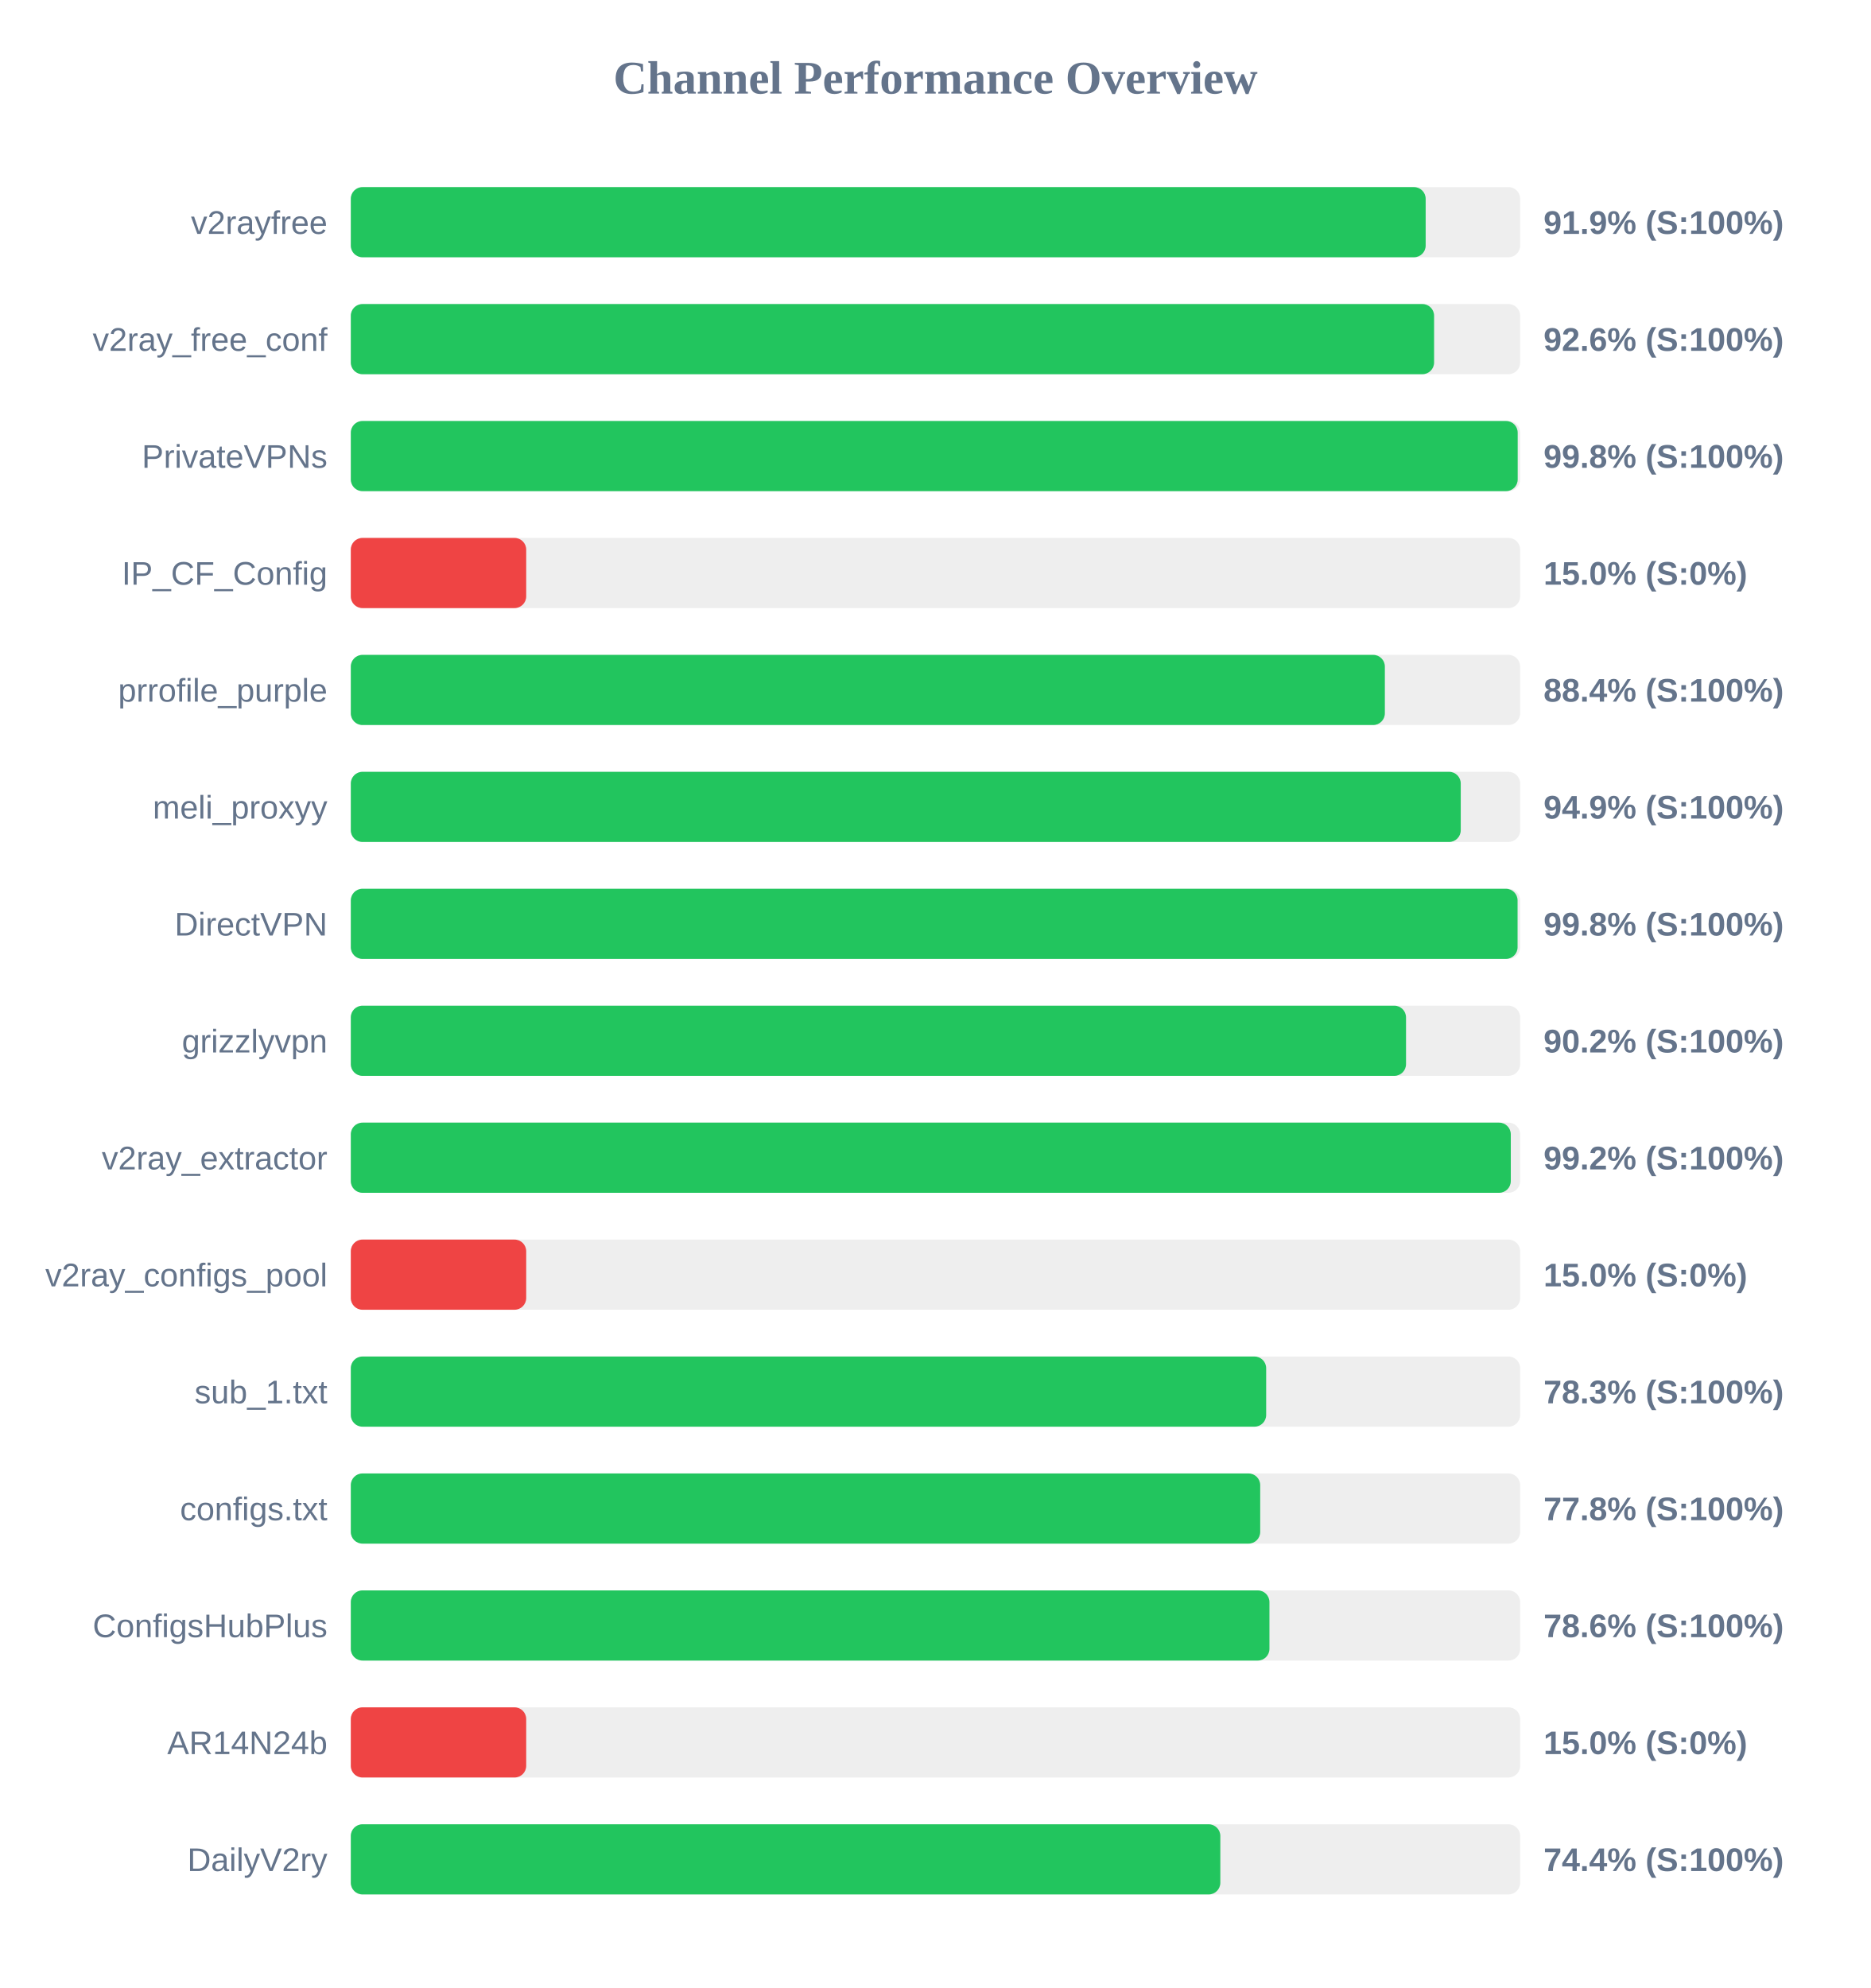
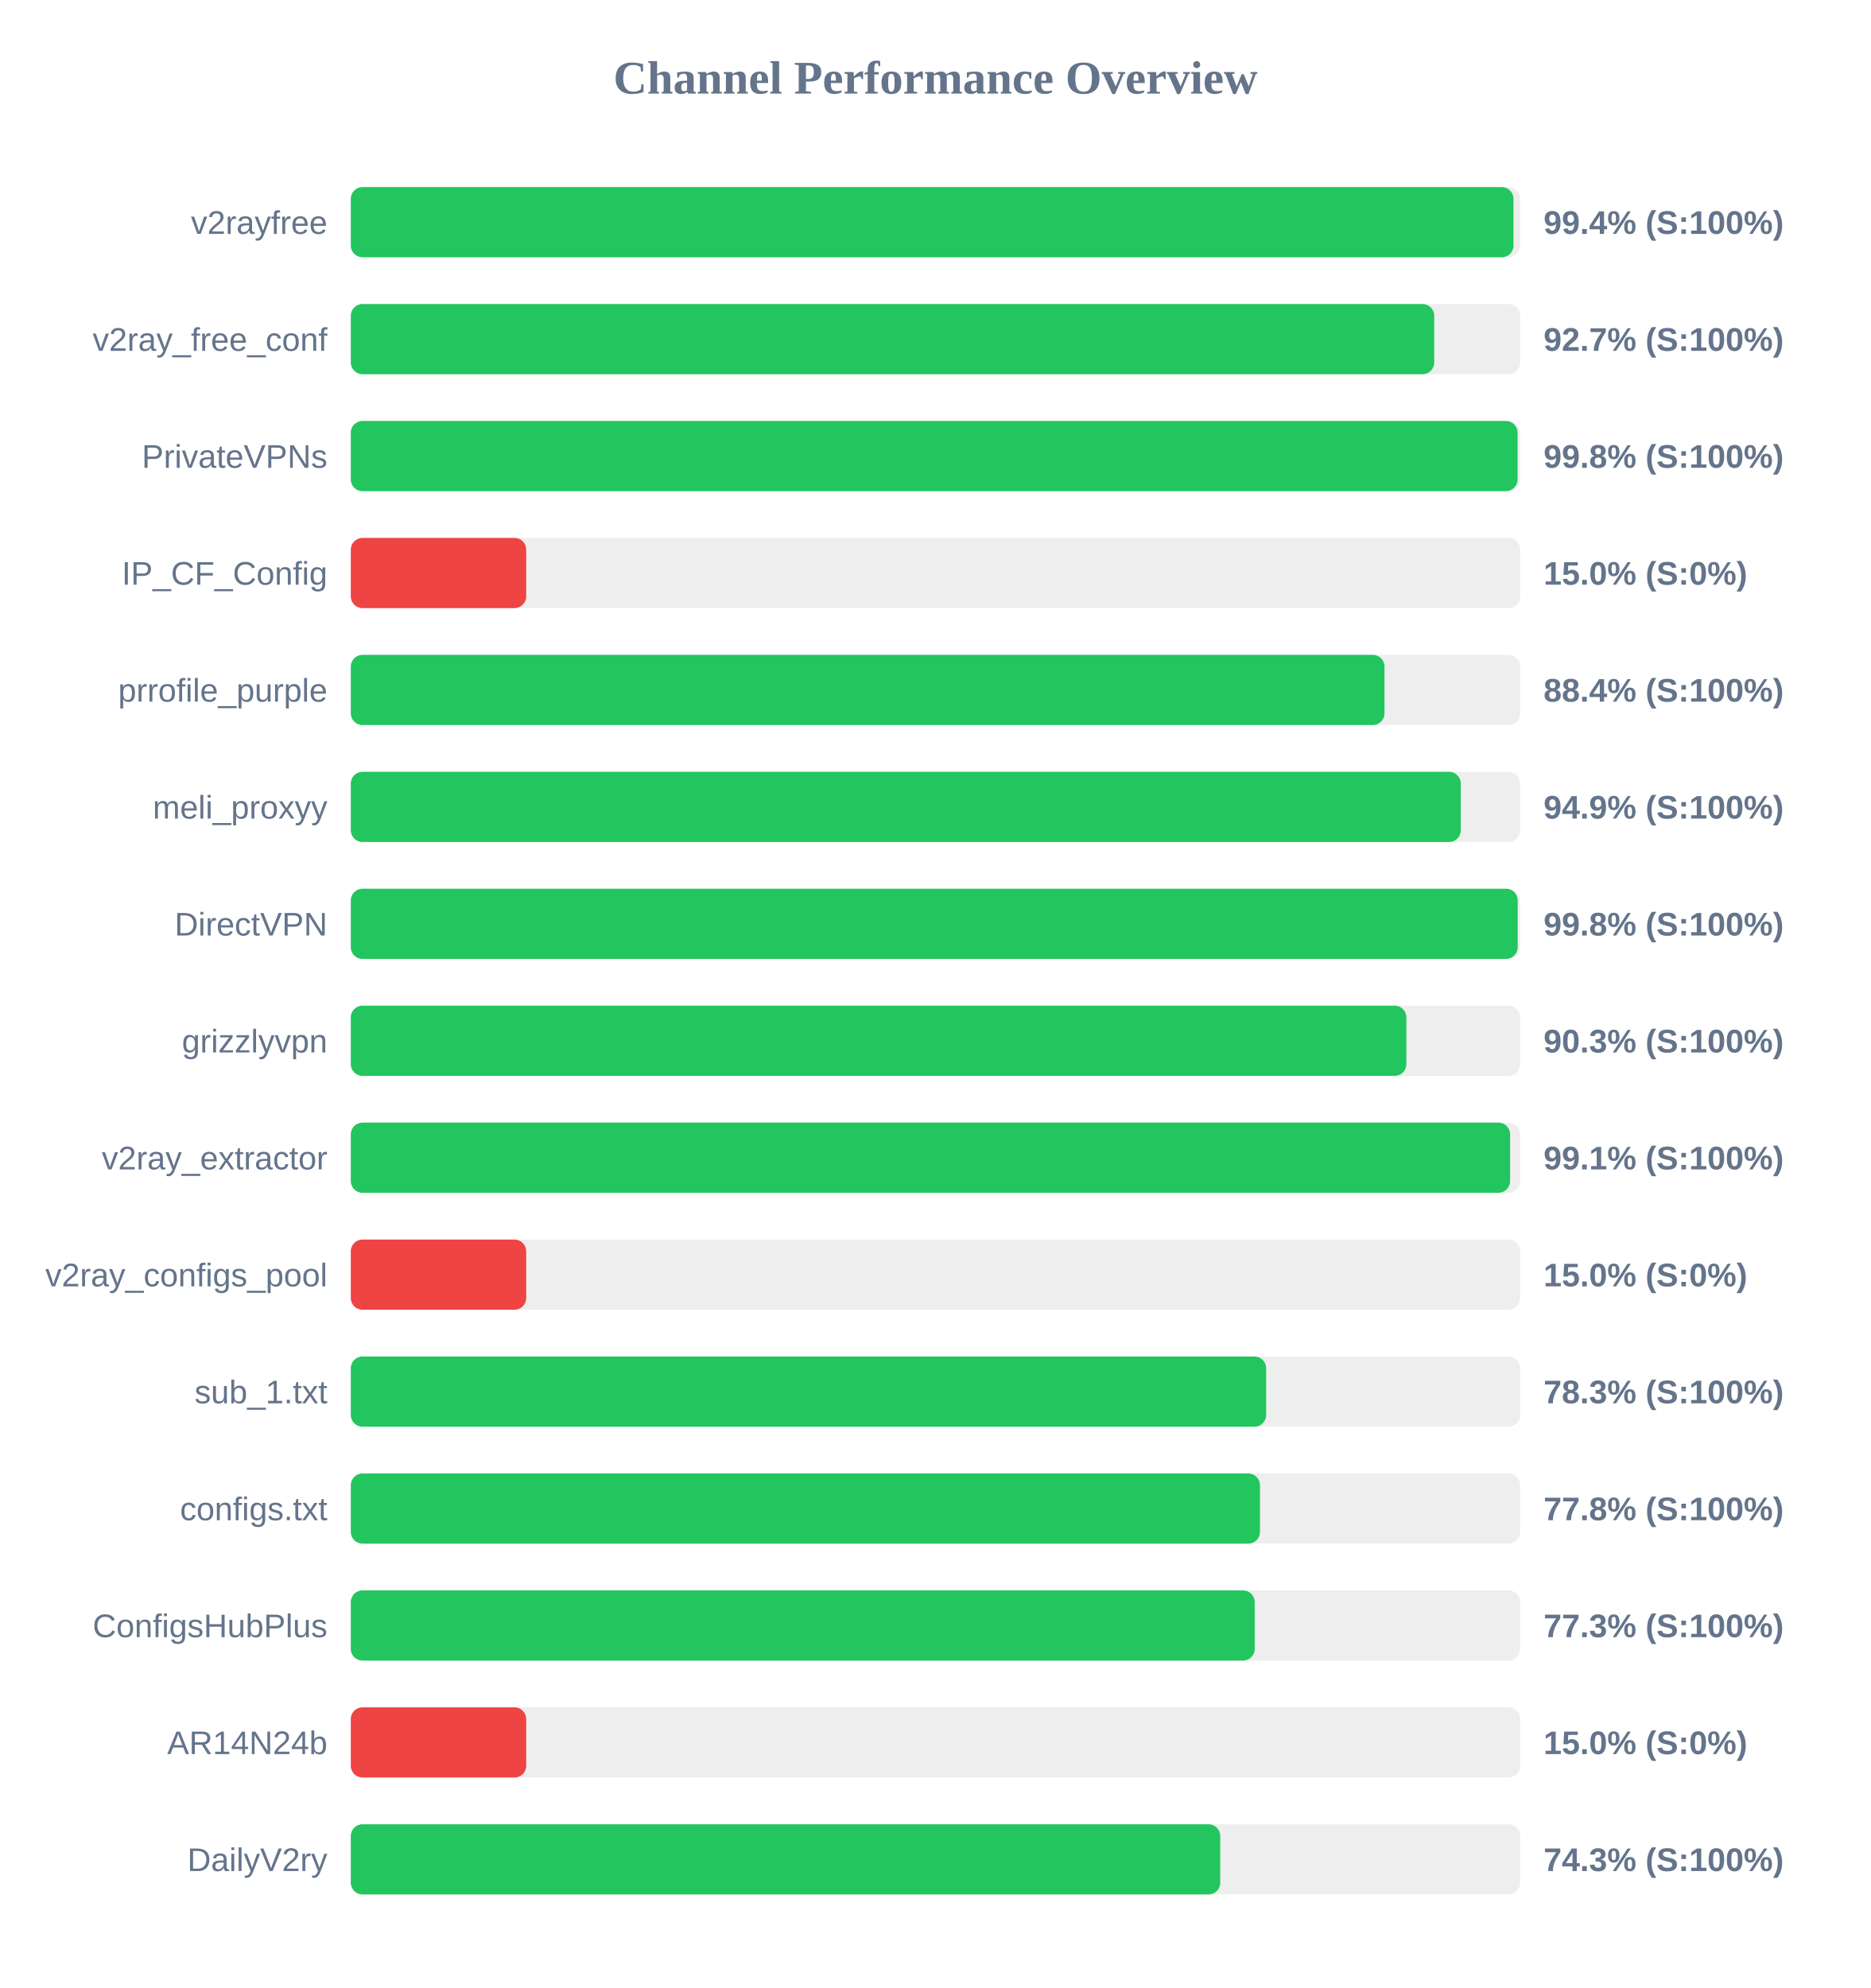
<svg xmlns="http://www.w3.org/2000/svg" width="800" height="850" version="1.1">
  <style>
        .row { font: 14px Arial; fill: #64748b; }
        .score { font: bold 14px Arial; fill: #64748b; }
    </style>
  <text x="400" y="40" text-anchor="middle" font-size="20px" font-weight="bold" fill="#64748b">Channel Performance Overview</text>
  <rect x="150" y="80" width="500" height="30" fill="#eee" rx="5" />
-   <rect x="150" y="80" width="459.6" height="30" fill="#22c55e" rx="5" />
+   <rect x="150" y="80" width="497.15" height="30" fill="#22c55e" rx="5" />
  <text x="140" y="100" text-anchor="end" class="row">v2rayfree</text>
-   <text x="660" y="100" text-anchor="start" class="score">91.9% (S:100%)</text>
+   <text x="660" y="100" text-anchor="start" class="score">99.4% (S:100%)</text>
  <rect x="150" y="130" width="500" height="30" fill="#eee" rx="5" />
-   <rect x="150" y="130" width="463.2" height="30" fill="#22c55e" rx="5" />
+   <rect x="150" y="130" width="463.25" height="30" fill="#22c55e" rx="5" />
  <text x="140" y="150" text-anchor="end" class="row">v2ray_free_conf</text>
-   <text x="660" y="150" text-anchor="start" class="score">92.6% (S:100%)</text>
+   <text x="660" y="150" text-anchor="start" class="score">92.7% (S:100%)</text>
  <rect x="150" y="180" width="500" height="30" fill="#eee" rx="5" />
-   <rect x="150" y="180" width="498.95" height="30" fill="#22c55e" rx="5" />
+   <rect x="150" y="180" width="498.9" height="30" fill="#22c55e" rx="5" />
  <text x="140" y="200" text-anchor="end" class="row">PrivateVPNs</text>
  <text x="660" y="200" text-anchor="start" class="score">99.8% (S:100%)</text>
  <rect x="150" y="230" width="500" height="30" fill="#eee" rx="5" />
  <rect x="150" y="230" width="75.0" height="30" fill="#ef4444" rx="5" />
  <text x="140" y="250" text-anchor="end" class="row">IP_CF_Config</text>
  <text x="660" y="250" text-anchor="start" class="score">15.0% (S:0%)</text>
  <rect x="150" y="280" width="500" height="30" fill="#eee" rx="5" />
-   <rect x="150" y="280" width="442.15" height="30" fill="#22c55e" rx="5" />
+   <rect x="150" y="280" width="442.0" height="30" fill="#22c55e" rx="5" />
  <text x="140" y="300" text-anchor="end" class="row">prrofile_purple</text>
  <text x="660" y="300" text-anchor="start" class="score">88.4% (S:100%)</text>
  <rect x="150" y="330" width="500" height="30" fill="#eee" rx="5" />
  <rect x="150" y="330" width="474.6" height="30" fill="#22c55e" rx="5" />
  <text x="140" y="350" text-anchor="end" class="row">meli_proxyy</text>
  <text x="660" y="350" text-anchor="start" class="score">94.9% (S:100%)</text>
  <rect x="150" y="380" width="500" height="30" fill="#eee" rx="5" />
-   <rect x="150" y="380" width="498.9" height="30" fill="#22c55e" rx="5" />
+   <rect x="150" y="380" width="498.95" height="30" fill="#22c55e" rx="5" />
  <text x="140" y="400" text-anchor="end" class="row">DirectVPN</text>
  <text x="660" y="400" text-anchor="start" class="score">99.8% (S:100%)</text>
  <rect x="150" y="430" width="500" height="30" fill="#eee" rx="5" />
-   <rect x="150" y="430" width="451.2" height="30" fill="#22c55e" rx="5" />
+   <rect x="150" y="430" width="451.35" height="30" fill="#22c55e" rx="5" />
  <text x="140" y="450" text-anchor="end" class="row">grizzlyvpn</text>
-   <text x="660" y="450" text-anchor="start" class="score">90.2% (S:100%)</text>
+   <text x="660" y="450" text-anchor="start" class="score">90.3% (S:100%)</text>
  <rect x="150" y="480" width="500" height="30" fill="#eee" rx="5" />
-   <rect x="150" y="480" width="496.0" height="30" fill="#22c55e" rx="5" />
+   <rect x="150" y="480" width="495.7" height="30" fill="#22c55e" rx="5" />
  <text x="140" y="500" text-anchor="end" class="row">v2ray_extractor</text>
-   <text x="660" y="500" text-anchor="start" class="score">99.2% (S:100%)</text>
+   <text x="660" y="500" text-anchor="start" class="score">99.1% (S:100%)</text>
  <rect x="150" y="530" width="500" height="30" fill="#eee" rx="5" />
  <rect x="150" y="530" width="75.0" height="30" fill="#ef4444" rx="5" />
  <text x="140" y="550" text-anchor="end" class="row">v2ray_configs_pool</text>
  <text x="660" y="550" text-anchor="start" class="score">15.0% (S:0%)</text>
  <rect x="150" y="580" width="500" height="30" fill="#eee" rx="5" />
  <rect x="150" y="580" width="391.4" height="30" fill="#22c55e" rx="5" />
  <text x="140" y="600" text-anchor="end" class="row">sub_1.txt</text>
  <text x="660" y="600" text-anchor="start" class="score">78.3% (S:100%)</text>
  <rect x="150" y="630" width="500" height="30" fill="#eee" rx="5" />
-   <rect x="150" y="630" width="388.85" height="30" fill="#22c55e" rx="5" />
+   <rect x="150" y="630" width="388.75" height="30" fill="#22c55e" rx="5" />
  <text x="140" y="650" text-anchor="end" class="row">configs.txt</text>
  <text x="660" y="650" text-anchor="start" class="score">77.8% (S:100%)</text>
  <rect x="150" y="680" width="500" height="30" fill="#eee" rx="5" />
-   <rect x="150" y="680" width="392.8" height="30" fill="#22c55e" rx="5" />
+   <rect x="150" y="680" width="386.5" height="30" fill="#22c55e" rx="5" />
  <text x="140" y="700" text-anchor="end" class="row">ConfigsHubPlus</text>
-   <text x="660" y="700" text-anchor="start" class="score">78.6% (S:100%)</text>
+   <text x="660" y="700" text-anchor="start" class="score">77.3% (S:100%)</text>
  <rect x="150" y="730" width="500" height="30" fill="#eee" rx="5" />
  <rect x="150" y="730" width="75.0" height="30" fill="#ef4444" rx="5" />
  <text x="140" y="750" text-anchor="end" class="row">AR14N24b</text>
  <text x="660" y="750" text-anchor="start" class="score">15.0% (S:0%)</text>
  <rect x="150" y="780" width="500" height="30" fill="#eee" rx="5" />
-   <rect x="150" y="780" width="371.8" height="30" fill="#22c55e" rx="5" />
+   <rect x="150" y="780" width="371.75" height="30" fill="#22c55e" rx="5" />
  <text x="140" y="800" text-anchor="end" class="row">DailyV2ry</text>
-   <text x="660" y="800" text-anchor="start" class="score">74.4% (S:100%)</text>
+   <text x="660" y="800" text-anchor="start" class="score">74.3% (S:100%)</text>
</svg>
